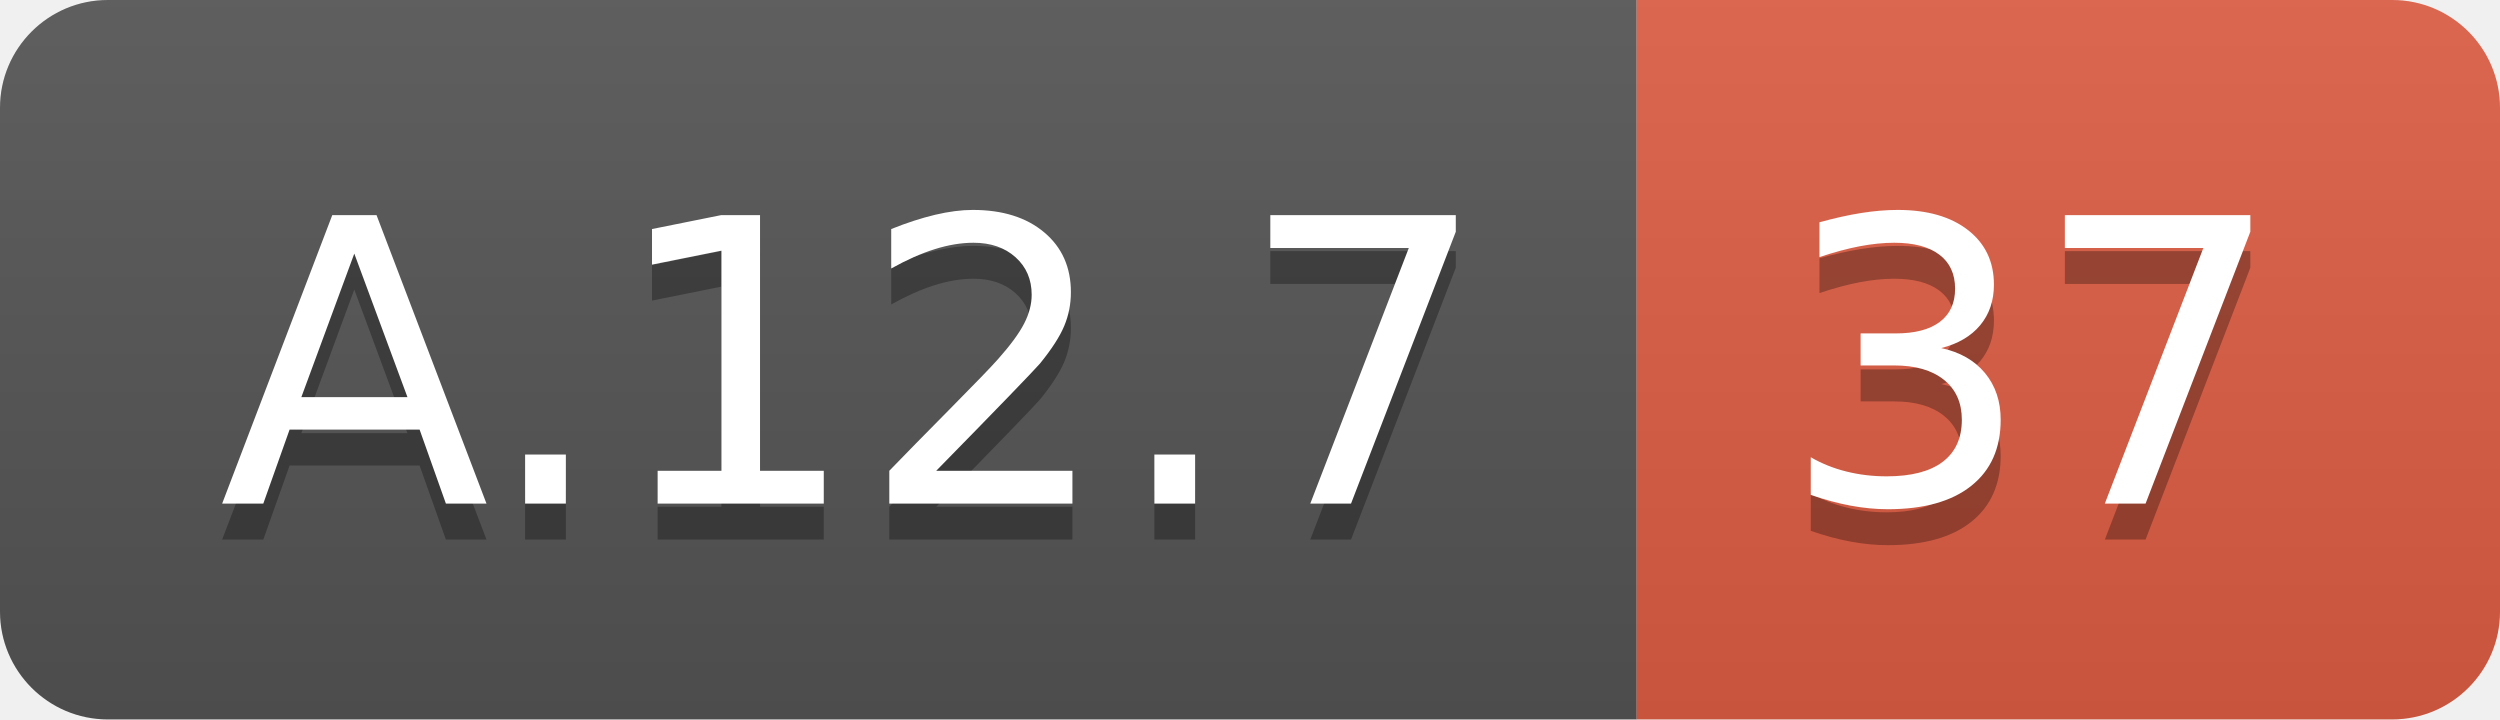
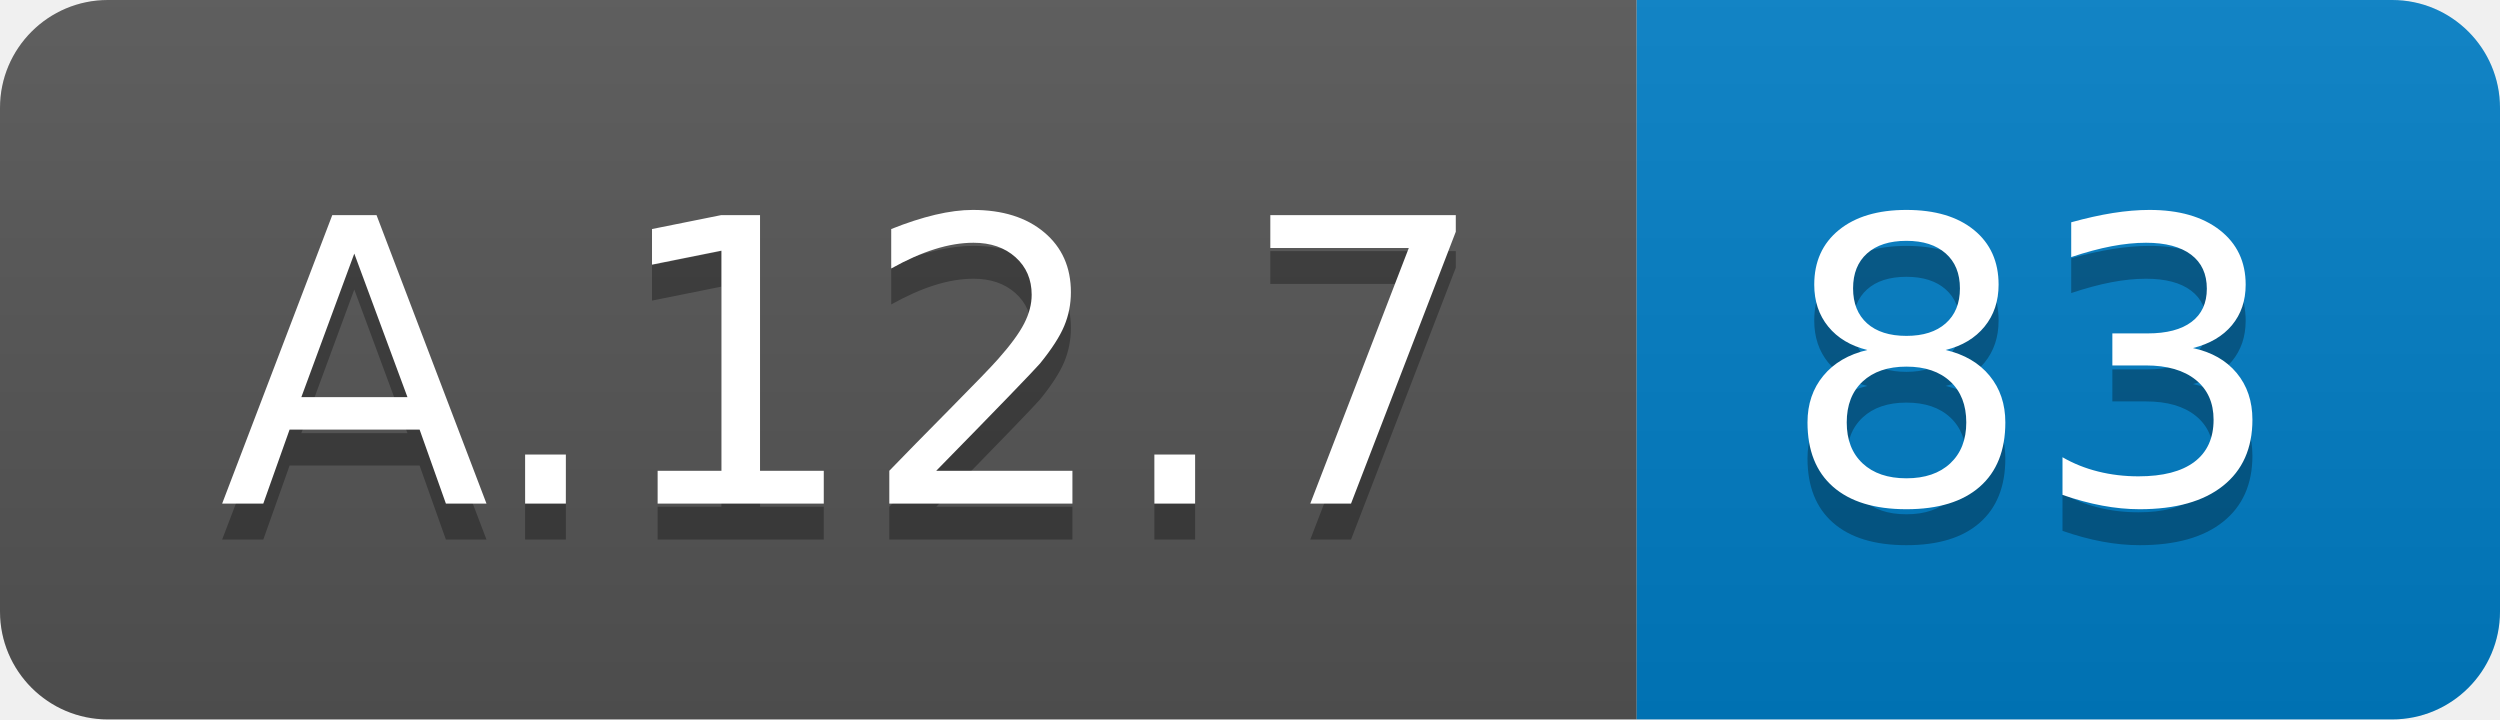
<svg xmlns="http://www.w3.org/2000/svg" width="69.5" height="20">
  <linearGradient id="smooth" x2="0" y2="100%">
    <stop offset="0" stop-color="#bbb" stop-opacity=".1" />
    <stop offset="1" stop-opacity=".1" />
  </linearGradient>
  <clipPath id="round">
    <rect width="69.5" height="20" rx="3" fill="#fff" />
  </clipPath>
  <g clip-path="url(#round)">
    <rect width="45.5" height="20" fill="#555" />
-     <rect x="45.5" width="24.0" height="20" fill="#e05d44" />
+     <rect x="45.5" width="24.0" height="20" fill="#007ec6" />
    <rect width="69.5" height="20" fill="url(#smooth)" />
  </g>
  <g fill="#fff" text-anchor="middle" font-family="DejaVu Sans,Verdana,Geneva,sans-serif" font-size="110">
    <text x="237.5" y="150" fill="#010101" fill-opacity=".3" transform="scale(0.1)" textLength="355.0" lengthAdjust="spacing">A.12.7</text>
    <text x="237.5" y="140" transform="scale(0.1)" textLength="355.0" lengthAdjust="spacing">A.12.7</text>
-     <text x="565.0" y="150" fill="#010101" fill-opacity=".3" transform="scale(0.1)" textLength="140.0" lengthAdjust="spacing">37</text>
-     <text x="565.0" y="140" transform="scale(0.1)" textLength="140.0" lengthAdjust="spacing">37</text>
+     <text x="565.0" y="150" fill="#010101" fill-opacity=".3" transform="scale(0.1)" textLength="140.0" lengthAdjust="spacing">83</text>
+     <text x="565.0" y="140" transform="scale(0.1)" textLength="140.0" lengthAdjust="spacing">83</text>
  </g>
</svg>
